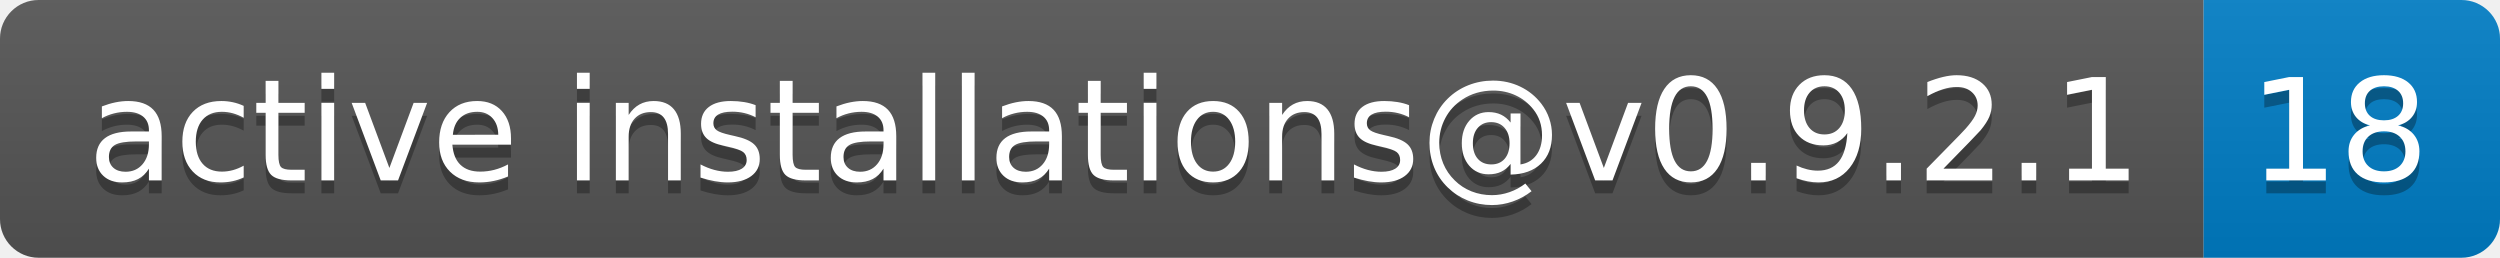
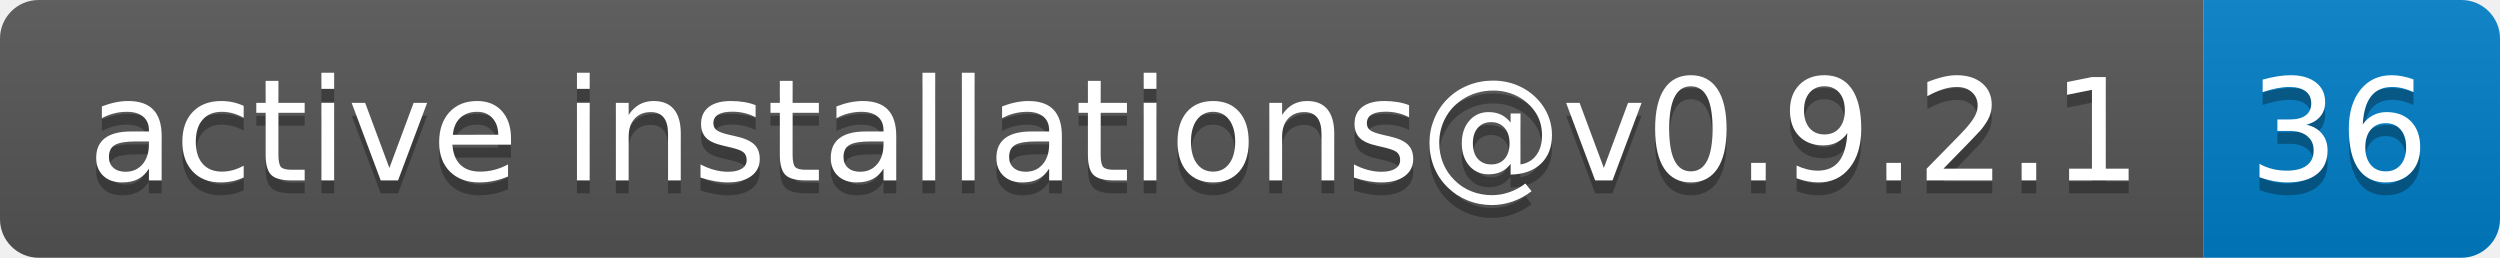
- <svg xmlns="http://www.w3.org/2000/svg" width="194" height="20" role="img" aria-label="active installations@v0.9.2.1: 18">
+ <svg xmlns="http://www.w3.org/2000/svg" width="194" height="20" role="img" aria-label="active installations@v0.9.2.1: 36">
  <linearGradient id="s" x2="0" y2="100%">
    <stop offset="0" stop-color="#bbb" stop-opacity=".1" />
    <stop offset="1" stop-opacity=".1" />
  </linearGradient>
  <clipPath id="r">
    <rect width="194" height="20" rx="3" fill="#fff" />
  </clipPath>
  <g clip-path="url(#r)">
    <rect width="171" height="20" fill="#555" />
    <rect x="171" width="23" height="20" fill="#007ec6" />
    <rect width="194" height="20" fill="url(#s)" />
  </g>
  <g fill="#fff" text-anchor="middle" font-family="Verdana,Geneva,DejaVu Sans,sans-serif" text-rendering="geometricPrecision" font-size="110">
    <text aria-hidden="true" x="865" y="150" fill="#010101" fill-opacity=".3" transform="scale(.1)" textLength="1610">active installations@v0.9.2.1</text>
    <text x="865" y="140" transform="scale(.1)" fill="#fff" textLength="1610">active installations@v0.9.2.1</text>
-     <text aria-hidden="true" x="1815" y="150" fill="#010101" fill-opacity=".3" transform="scale(.1)" textLength="130">18</text>
-     <text x="1815" y="140" transform="scale(.1)" fill="#fff" textLength="130">18</text>
+     <text aria-hidden="true" x="1815" y="150" fill="#010101" fill-opacity=".3" transform="scale(.1)" textLength="130">36</text>
+     <text x="1815" y="140" transform="scale(.1)" fill="#fff" textLength="130">36</text>
  </g>
</svg>
